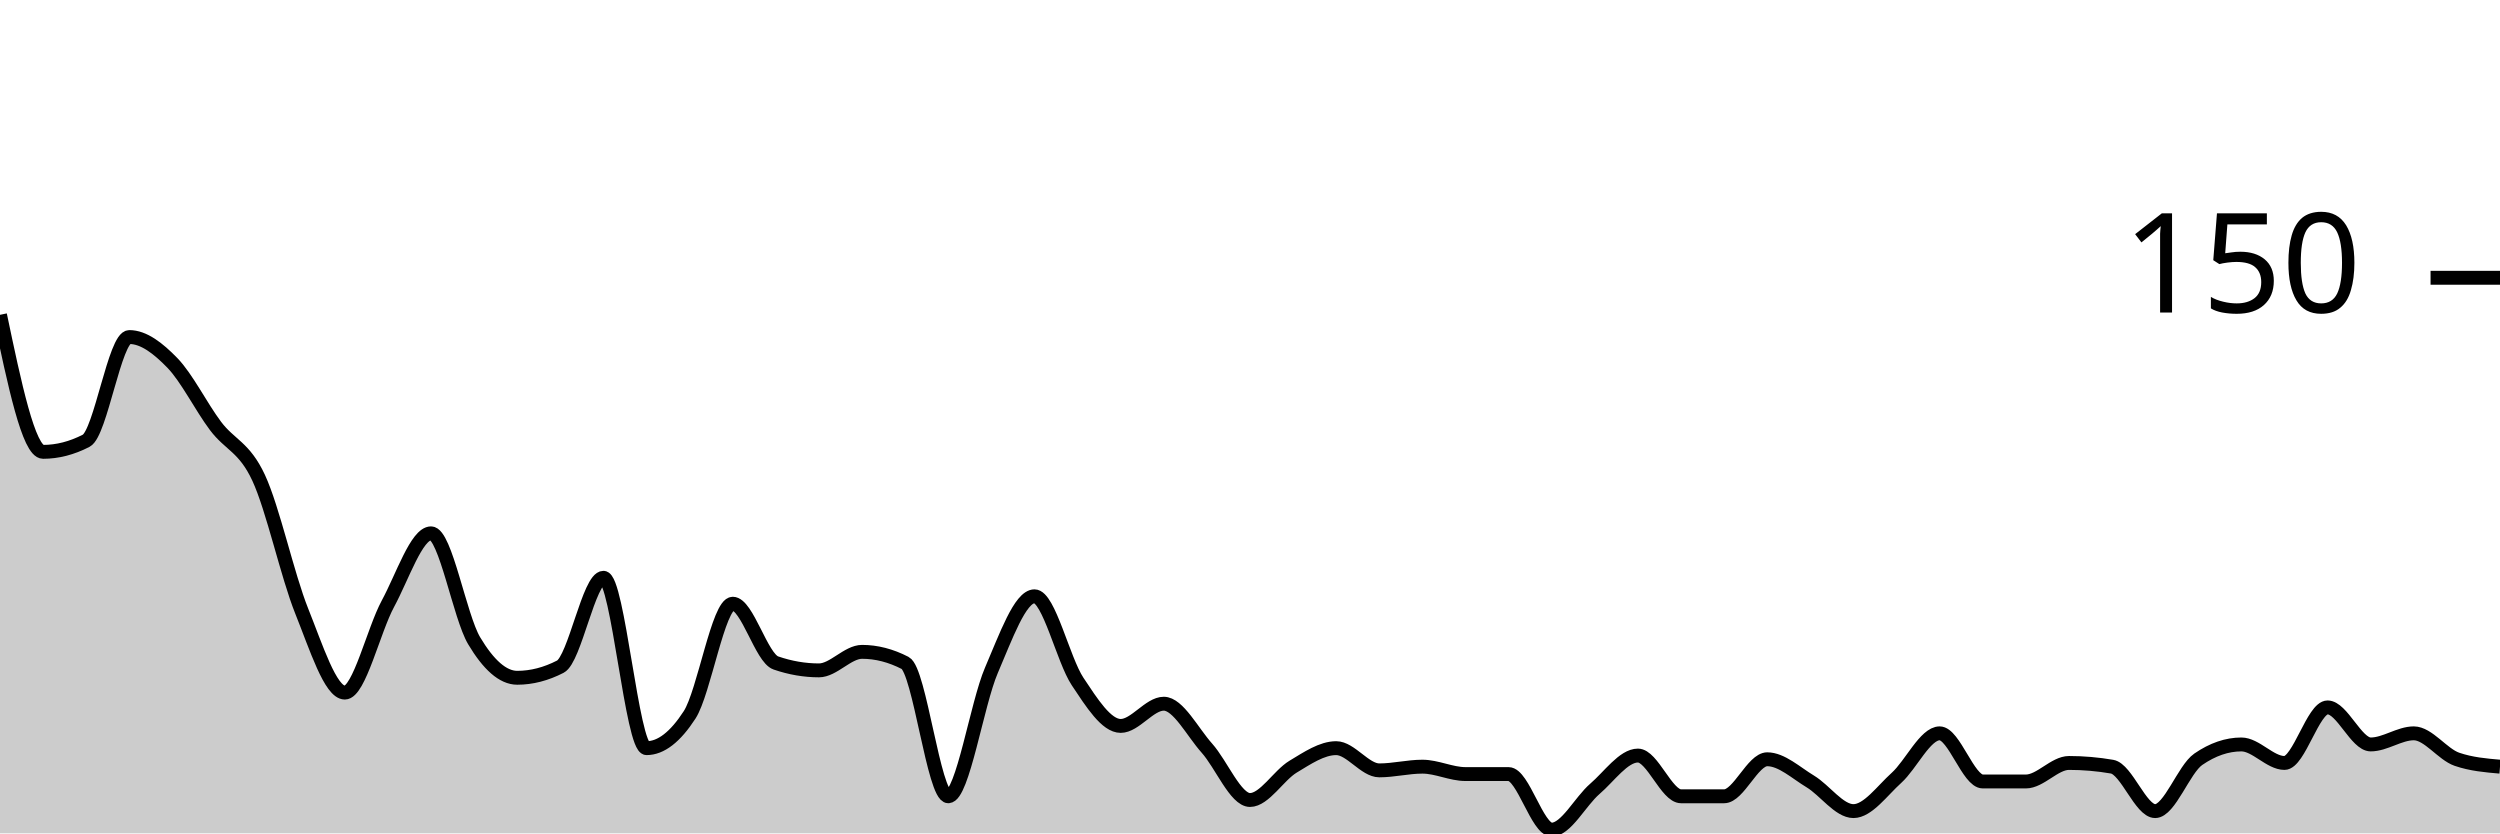
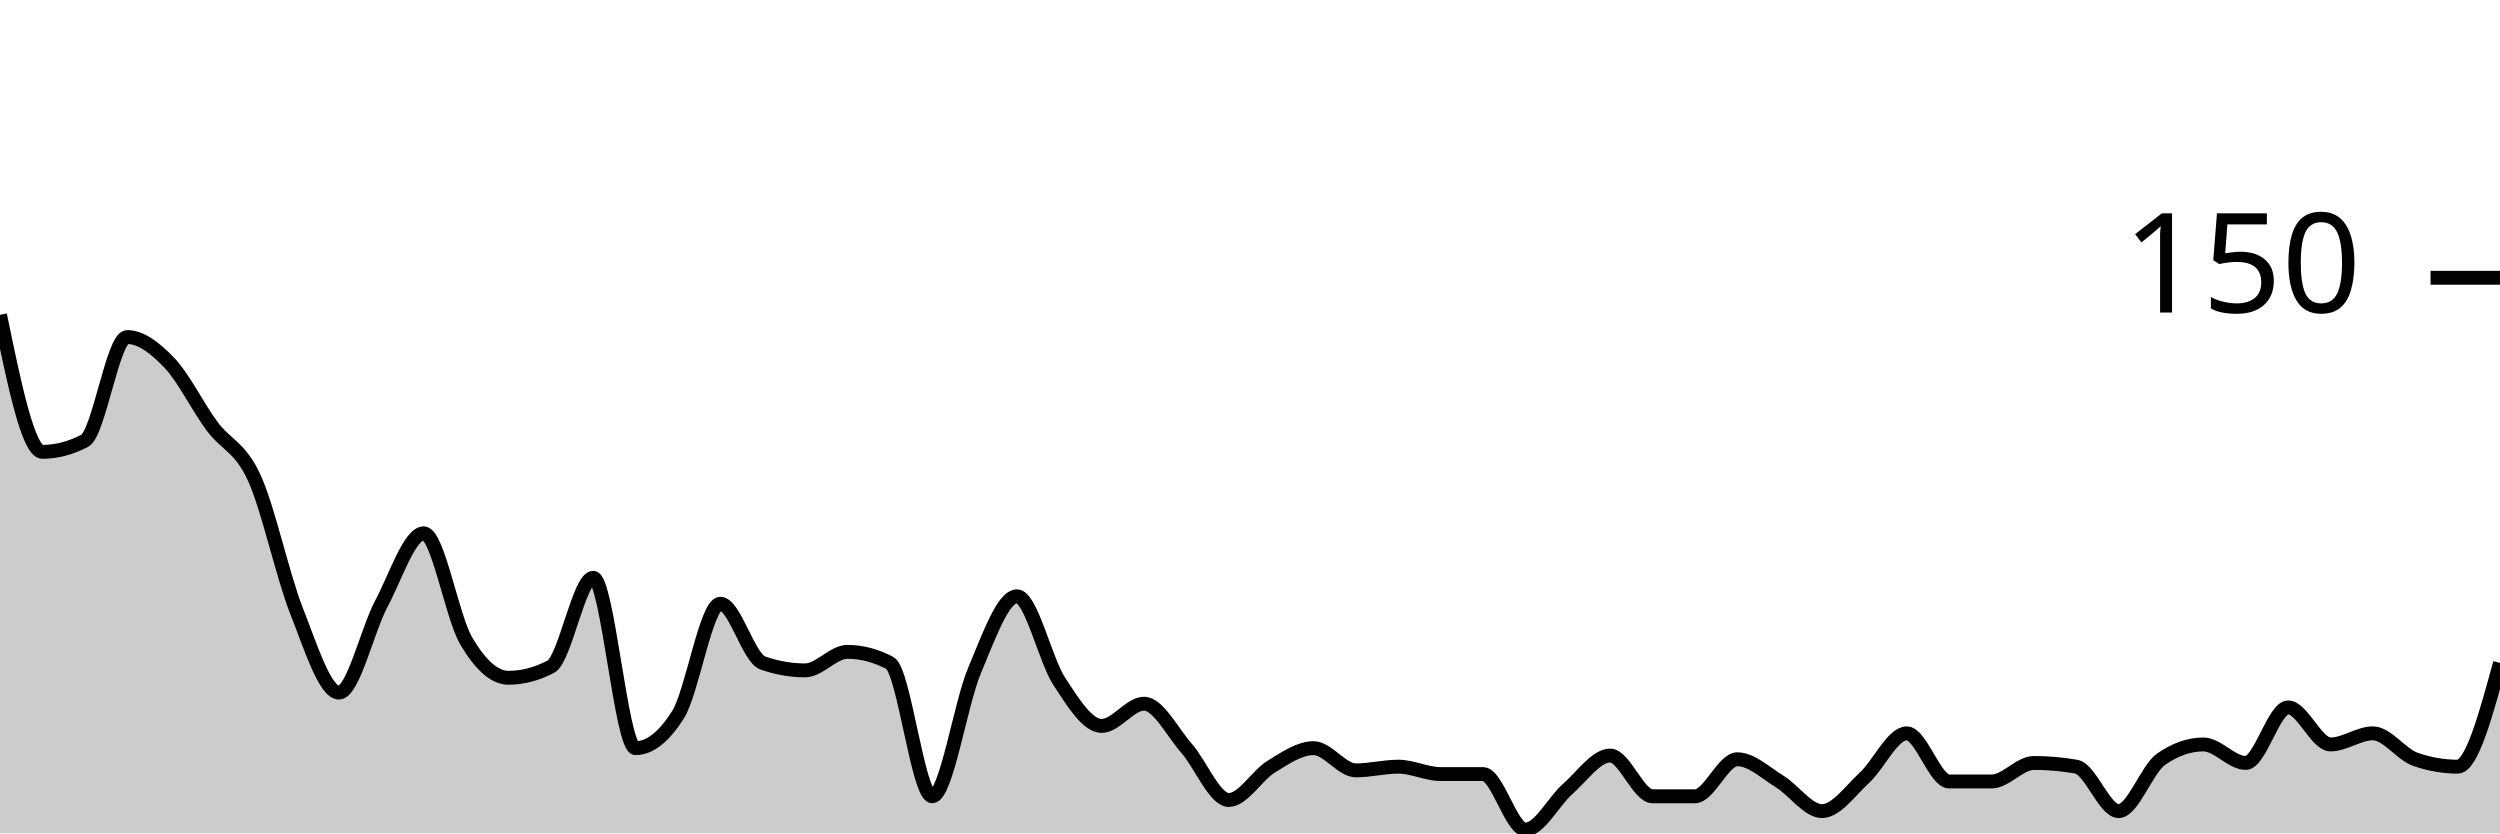
<svg xmlns="http://www.w3.org/2000/svg" viewBox="0 0 180 60">
  <g transform="translate(0,20)">
-     <path class="area" fill="rgba(0, 0, 0, 0.2)" d="M0,2.667C1.034,7.6,2.069,12.533,3.103,12.533C4.138,12.533,5.172,12.267,6.207,11.733C7.241,11.2,8.276,4.267,9.31,4.267C10.345,4.267,11.379,5.067,12.414,6.133C13.448,7.2,14.483,9.289,15.517,10.667C16.552,12.044,17.586,12.178,18.621,14.4C19.655,16.622,20.69,21.422,21.724,24C22.759,26.578,23.793,29.867,24.828,29.867C25.862,29.867,26.897,25.378,27.931,23.467C28.966,21.556,30,18.4,31.034,18.4C32.069,18.4,33.103,24.4,34.138,26.133C35.172,27.867,36.207,28.8,37.241,28.8C38.276,28.8,39.31,28.533,40.345,28C41.379,27.467,42.414,21.6,43.448,21.6C44.483,21.6,45.517,33.867,46.552,33.867C47.586,33.867,48.621,33.067,49.655,31.467C50.69,29.867,51.724,23.467,52.759,23.467C53.793,23.467,54.828,27.378,55.862,27.733C56.897,28.089,57.931,28.267,58.966,28.267C60,28.267,61.034,26.933,62.069,26.933C63.103,26.933,64.138,27.2,65.172,27.733C66.207,28.267,67.241,37.333,68.276,37.333C69.31,37.333,70.345,30.667,71.379,28.267C72.414,25.867,73.448,22.933,74.483,22.933C75.517,22.933,76.552,27.511,77.586,29.067C78.621,30.622,79.655,32.267,80.69,32.267C81.724,32.267,82.759,30.667,83.793,30.667C84.828,30.667,85.862,32.711,86.897,33.867C87.931,35.022,88.966,37.6,90,37.6C91.034,37.6,92.069,35.822,93.103,35.2C94.138,34.578,95.172,33.867,96.207,33.867C97.241,33.867,98.276,35.467,99.31,35.467C100.345,35.467,101.379,35.2,102.414,35.2C103.448,35.2,104.483,35.733,105.517,35.733C106.552,35.733,107.586,35.733,108.621,35.733C109.655,35.733,110.69,39.733,111.724,39.733C112.759,39.733,113.793,37.689,114.828,36.8C115.862,35.911,116.897,34.4,117.931,34.4C118.966,34.4,120,37.333,121.034,37.333C122.069,37.333,123.103,37.333,124.138,37.333C125.172,37.333,126.207,34.667,127.241,34.667C128.276,34.667,129.31,35.644,130.345,36.267C131.379,36.889,132.414,38.4,133.448,38.4C134.483,38.4,135.517,36.933,136.552,36C137.586,35.067,138.621,32.8,139.655,32.8C140.69,32.8,141.724,36.267,142.759,36.267C143.793,36.267,144.828,36.267,145.862,36.267C146.897,36.267,147.931,34.933,148.966,34.933C150,34.933,151.034,35.022,152.069,35.2C153.103,35.378,154.138,38.4,155.172,38.4C156.207,38.4,157.241,35.378,158.276,34.667C159.31,33.956,160.345,33.6,161.379,33.6C162.414,33.6,163.448,34.933,164.483,34.933C165.517,34.933,166.552,30.933,167.586,30.933C168.621,30.933,169.655,33.6,170.69,33.6C171.724,33.6,172.759,32.8,173.793,32.8C174.828,32.8,175.862,34.311,176.897,34.667C177.931,35.022,178.966,35.111,180,35.2L180,40C178.966,40,177.931,40,176.897,40C175.862,40,174.828,40,173.793,40C172.759,40,171.724,40,170.69,40C169.655,40,168.621,40,167.586,40C166.552,40,165.517,40,164.483,40C163.448,40,162.414,40,161.379,40C160.345,40,159.31,40,158.276,40C157.241,40,156.207,40,155.172,40C154.138,40,153.103,40,152.069,40C151.034,40,150,40,148.966,40C147.931,40,146.897,40,145.862,40C144.828,40,143.793,40,142.759,40C141.724,40,140.69,40,139.655,40C138.621,40,137.586,40,136.552,40C135.517,40,134.483,40,133.448,40C132.414,40,131.379,40,130.345,40C129.31,40,128.276,40,127.241,40C126.207,40,125.172,40,124.138,40C123.103,40,122.069,40,121.034,40C120,40,118.966,40,117.931,40C116.897,40,115.862,40,114.828,40C113.793,40,112.759,40,111.724,40C110.69,40,109.655,40,108.621,40C107.586,40,106.552,40,105.517,40C104.483,40,103.448,40,102.414,40C101.379,40,100.345,40,99.31,40C98.276,40,97.241,40,96.207,40C95.172,40,94.138,40,93.103,40C92.069,40,91.034,40,90,40C88.966,40,87.931,40,86.897,40C85.862,40,84.828,40,83.793,40C82.759,40,81.724,40,80.69,40C79.655,40,78.621,40,77.586,40C76.552,40,75.517,40,74.483,40C73.448,40,72.414,40,71.379,40C70.345,40,69.31,40,68.276,40C67.241,40,66.207,40,65.172,40C64.138,40,63.103,40,62.069,40C61.034,40,60,40,58.966,40C57.931,40,56.897,40,55.862,40C54.828,40,53.793,40,52.759,40C51.724,40,50.69,40,49.655,40C48.621,40,47.586,40,46.552,40C45.517,40,44.483,40,43.448,40C42.414,40,41.379,40,40.345,40C39.31,40,38.276,40,37.241,40C36.207,40,35.172,40,34.138,40C33.103,40,32.069,40,31.034,40C30,40,28.966,40,27.931,40C26.897,40,25.862,40,24.828,40C23.793,40,22.759,40,21.724,40C20.69,40,19.655,40,18.621,40C17.586,40,16.552,40,15.517,40C14.483,40,13.448,40,12.414,40C11.379,40,10.345,40,9.31,40C8.276,40,7.241,40,6.207,40C5.172,40,4.138,40,3.103,40C2.069,40,1.034,40,0,40Z" />
-     <path class="line" stroke="black" fill="none" d="M0,2.667C1.034,7.6,2.069,12.533,3.103,12.533C4.138,12.533,5.172,12.267,6.207,11.733C7.241,11.2,8.276,4.267,9.31,4.267C10.345,4.267,11.379,5.067,12.414,6.133C13.448,7.2,14.483,9.289,15.517,10.667C16.552,12.044,17.586,12.178,18.621,14.4C19.655,16.622,20.69,21.422,21.724,24C22.759,26.578,23.793,29.867,24.828,29.867C25.862,29.867,26.897,25.378,27.931,23.467C28.966,21.556,30,18.4,31.034,18.4C32.069,18.4,33.103,24.4,34.138,26.133C35.172,27.867,36.207,28.8,37.241,28.8C38.276,28.8,39.31,28.533,40.345,28C41.379,27.467,42.414,21.6,43.448,21.6C44.483,21.6,45.517,33.867,46.552,33.867C47.586,33.867,48.621,33.067,49.655,31.467C50.69,29.867,51.724,23.467,52.759,23.467C53.793,23.467,54.828,27.378,55.862,27.733C56.897,28.089,57.931,28.267,58.966,28.267C60,28.267,61.034,26.933,62.069,26.933C63.103,26.933,64.138,27.2,65.172,27.733C66.207,28.267,67.241,37.333,68.276,37.333C69.31,37.333,70.345,30.667,71.379,28.267C72.414,25.867,73.448,22.933,74.483,22.933C75.517,22.933,76.552,27.511,77.586,29.067C78.621,30.622,79.655,32.267,80.69,32.267C81.724,32.267,82.759,30.667,83.793,30.667C84.828,30.667,85.862,32.711,86.897,33.867C87.931,35.022,88.966,37.6,90,37.6C91.034,37.6,92.069,35.822,93.103,35.2C94.138,34.578,95.172,33.867,96.207,33.867C97.241,33.867,98.276,35.467,99.31,35.467C100.345,35.467,101.379,35.2,102.414,35.2C103.448,35.2,104.483,35.733,105.517,35.733C106.552,35.733,107.586,35.733,108.621,35.733C109.655,35.733,110.69,39.733,111.724,39.733C112.759,39.733,113.793,37.689,114.828,36.8C115.862,35.911,116.897,34.4,117.931,34.4C118.966,34.4,120,37.333,121.034,37.333C122.069,37.333,123.103,37.333,124.138,37.333C125.172,37.333,126.207,34.667,127.241,34.667C128.276,34.667,129.31,35.644,130.345,36.267C131.379,36.889,132.414,38.4,133.448,38.4C134.483,38.4,135.517,36.933,136.552,36C137.586,35.067,138.621,32.8,139.655,32.8C140.69,32.8,141.724,36.267,142.759,36.267C143.793,36.267,144.828,36.267,145.862,36.267C146.897,36.267,147.931,34.933,148.966,34.933C150,34.933,151.034,35.022,152.069,35.2C153.103,35.378,154.138,38.4,155.172,38.4C156.207,38.4,157.241,35.378,158.276,34.667C159.31,33.956,160.345,33.6,161.379,33.6C162.414,33.6,163.448,34.933,164.483,34.933C165.517,34.933,166.552,30.933,167.586,30.933C168.621,30.933,169.655,33.6,170.69,33.6C171.724,33.6,172.759,32.8,173.793,32.8C174.828,32.8,175.862,34.311,176.897,34.667C177.931,35.022,178.966,35.111,180,35.2" />
+     <path class="area" fill="rgba(0, 0, 0, 0.2)" d="M0,2.667C1.017,7.6,2.034,12.533,3.051,12.533C4.068,12.533,5.085,12.267,6.102,11.733C7.119,11.2,8.136,4.267,9.153,4.267C10.169,4.267,11.186,5.067,12.203,6.133C13.22,7.2,14.237,9.289,15.254,10.667C16.271,12.044,17.288,12.178,18.305,14.4C19.322,16.622,20.339,21.422,21.356,24C22.373,26.578,23.39,29.867,24.407,29.867C25.424,29.867,26.441,25.378,27.458,23.467C28.475,21.556,29.492,18.4,30.508,18.4C31.525,18.4,32.542,24.4,33.559,26.133C34.576,27.867,35.593,28.8,36.61,28.8C37.627,28.8,38.644,28.533,39.661,28C40.678,27.467,41.695,21.6,42.712,21.6C43.729,21.6,44.746,33.867,45.763,33.867C46.78,33.867,47.797,33.067,48.814,31.467C49.831,29.867,50.847,23.467,51.864,23.467C52.881,23.467,53.898,27.378,54.915,27.733C55.932,28.089,56.949,28.267,57.966,28.267C58.983,28.267,60,26.933,61.017,26.933C62.034,26.933,63.051,27.2,64.068,27.733C65.085,28.267,66.102,37.333,67.119,37.333C68.136,37.333,69.153,30.667,70.169,28.267C71.186,25.867,72.203,22.933,73.22,22.933C74.237,22.933,75.254,27.511,76.271,29.067C77.288,30.622,78.305,32.267,79.322,32.267C80.339,32.267,81.356,30.667,82.373,30.667C83.39,30.667,84.407,32.711,85.424,33.867C86.441,35.022,87.458,37.6,88.475,37.6C89.492,37.6,90.508,35.822,91.525,35.2C92.542,34.578,93.559,33.867,94.576,33.867C95.593,33.867,96.61,35.467,97.627,35.467C98.644,35.467,99.661,35.2,100.678,35.2C101.695,35.2,102.712,35.733,103.729,35.733C104.746,35.733,105.763,35.733,106.78,35.733C107.797,35.733,108.814,39.733,109.831,39.733C110.847,39.733,111.864,37.689,112.881,36.8C113.898,35.911,114.915,34.4,115.932,34.4C116.949,34.4,117.966,37.333,118.983,37.333C120,37.333,121.017,37.333,122.034,37.333C123.051,37.333,124.068,34.667,125.085,34.667C126.102,34.667,127.119,35.644,128.136,36.267C129.153,36.889,130.169,38.4,131.186,38.4C132.203,38.4,133.22,36.933,134.237,36C135.254,35.067,136.271,32.8,137.288,32.8C138.305,32.8,139.322,36.267,140.339,36.267C141.356,36.267,142.373,36.267,143.39,36.267C144.407,36.267,145.424,34.933,146.441,34.933C147.458,34.933,148.475,35.022,149.492,35.2C150.508,35.378,151.525,38.4,152.542,38.4C153.559,38.4,154.576,35.378,155.593,34.667C156.61,33.956,157.627,33.6,158.644,33.6C159.661,33.6,160.678,34.933,161.695,34.933C162.712,34.933,163.729,30.933,164.746,30.933C165.763,30.933,166.78,33.6,167.797,33.6C168.814,33.6,169.831,32.8,170.847,32.8C171.864,32.8,172.881,34.311,173.898,34.667C174.915,35.022,175.932,35.2,176.949,35.2C177.966,35.2,178.983,31.467,180,27.733L180,40C178.983,40,177.966,40,176.949,40C175.932,40,174.915,40,173.898,40C172.881,40,171.864,40,170.847,40C169.831,40,168.814,40,167.797,40C166.78,40,165.763,40,164.746,40C163.729,40,162.712,40,161.695,40C160.678,40,159.661,40,158.644,40C157.627,40,156.61,40,155.593,40C154.576,40,153.559,40,152.542,40C151.525,40,150.508,40,149.492,40C148.475,40,147.458,40,146.441,40C145.424,40,144.407,40,143.39,40C142.373,40,141.356,40,140.339,40C139.322,40,138.305,40,137.288,40C136.271,40,135.254,40,134.237,40C133.22,40,132.203,40,131.186,40C130.169,40,129.153,40,128.136,40C127.119,40,126.102,40,125.085,40C124.068,40,123.051,40,122.034,40C121.017,40,120,40,118.983,40C117.966,40,116.949,40,115.932,40C114.915,40,113.898,40,112.881,40C111.864,40,110.847,40,109.831,40C108.814,40,107.797,40,106.78,40C105.763,40,104.746,40,103.729,40C102.712,40,101.695,40,100.678,40C99.661,40,98.644,40,97.627,40C96.61,40,95.593,40,94.576,40C93.559,40,92.542,40,91.525,40C90.508,40,89.492,40,88.475,40C87.458,40,86.441,40,85.424,40C84.407,40,83.39,40,82.373,40C81.356,40,80.339,40,79.322,40C78.305,40,77.288,40,76.271,40C75.254,40,74.237,40,73.22,40C72.203,40,71.186,40,70.169,40C69.153,40,68.136,40,67.119,40C66.102,40,65.085,40,64.068,40C63.051,40,62.034,40,61.017,40C60,40,58.983,40,57.966,40C56.949,40,55.932,40,54.915,40C53.898,40,52.881,40,51.864,40C50.847,40,49.831,40,48.814,40C47.797,40,46.78,40,45.763,40C44.746,40,43.729,40,42.712,40C41.695,40,40.678,40,39.661,40C38.644,40,37.627,40,36.61,40C35.593,40,34.576,40,33.559,40C32.542,40,31.525,40,30.508,40C29.492,40,28.475,40,27.458,40C26.441,40,25.424,40,24.407,40C23.39,40,22.373,40,21.356,40C20.339,40,19.322,40,18.305,40C17.288,40,16.271,40,15.254,40C14.237,40,13.22,40,12.203,40C11.186,40,10.169,40,9.153,40C8.136,40,7.119,40,6.102,40C5.085,40,4.068,40,3.051,40C2.034,40,1.017,40,0,40Z" />
+     <path class="line" stroke="black" fill="none" d="M0,2.667C1.017,7.6,2.034,12.533,3.051,12.533C4.068,12.533,5.085,12.267,6.102,11.733C7.119,11.2,8.136,4.267,9.153,4.267C10.169,4.267,11.186,5.067,12.203,6.133C13.22,7.2,14.237,9.289,15.254,10.667C16.271,12.044,17.288,12.178,18.305,14.4C19.322,16.622,20.339,21.422,21.356,24C22.373,26.578,23.39,29.867,24.407,29.867C25.424,29.867,26.441,25.378,27.458,23.467C28.475,21.556,29.492,18.4,30.508,18.4C31.525,18.4,32.542,24.4,33.559,26.133C34.576,27.867,35.593,28.8,36.61,28.8C37.627,28.8,38.644,28.533,39.661,28C40.678,27.467,41.695,21.6,42.712,21.6C43.729,21.6,44.746,33.867,45.763,33.867C46.78,33.867,47.797,33.067,48.814,31.467C49.831,29.867,50.847,23.467,51.864,23.467C52.881,23.467,53.898,27.378,54.915,27.733C55.932,28.089,56.949,28.267,57.966,28.267C58.983,28.267,60,26.933,61.017,26.933C62.034,26.933,63.051,27.2,64.068,27.733C65.085,28.267,66.102,37.333,67.119,37.333C68.136,37.333,69.153,30.667,70.169,28.267C71.186,25.867,72.203,22.933,73.22,22.933C74.237,22.933,75.254,27.511,76.271,29.067C77.288,30.622,78.305,32.267,79.322,32.267C80.339,32.267,81.356,30.667,82.373,30.667C83.39,30.667,84.407,32.711,85.424,33.867C86.441,35.022,87.458,37.6,88.475,37.6C89.492,37.6,90.508,35.822,91.525,35.2C92.542,34.578,93.559,33.867,94.576,33.867C95.593,33.867,96.61,35.467,97.627,35.467C98.644,35.467,99.661,35.2,100.678,35.2C101.695,35.2,102.712,35.733,103.729,35.733C104.746,35.733,105.763,35.733,106.78,35.733C107.797,35.733,108.814,39.733,109.831,39.733C110.847,39.733,111.864,37.689,112.881,36.8C113.898,35.911,114.915,34.4,115.932,34.4C116.949,34.4,117.966,37.333,118.983,37.333C120,37.333,121.017,37.333,122.034,37.333C123.051,37.333,124.068,34.667,125.085,34.667C126.102,34.667,127.119,35.644,128.136,36.267C129.153,36.889,130.169,38.4,131.186,38.4C132.203,38.4,133.22,36.933,134.237,36C135.254,35.067,136.271,32.8,137.288,32.8C138.305,32.8,139.322,36.267,140.339,36.267C141.356,36.267,142.373,36.267,143.39,36.267C144.407,36.267,145.424,34.933,146.441,34.933C147.458,34.933,148.475,35.022,149.492,35.2C150.508,35.378,151.525,38.4,152.542,38.4C153.559,38.4,154.576,35.378,155.593,34.667C156.61,33.956,157.627,33.6,158.644,33.6C159.661,33.6,160.678,34.933,161.695,34.933C162.712,34.933,163.729,30.933,164.746,30.933C165.763,30.933,166.78,33.6,167.797,33.6C168.814,33.6,169.831,32.8,170.847,32.8C171.864,32.8,172.881,34.311,173.898,34.667C174.915,35.022,175.932,35.2,176.949,35.2C177.966,35.2,178.983,31.467,180,27.733" />
    <path class="axis-ceiling" stroke-width="1" stroke="black" fill="none" d="M175,0L180,0" />
    <text class="axis-ceiling-label" font-family="sans-serif" text-anchor="end" font-size="10px" x="170" y="2.5">150</text>
  </g>
</svg>
